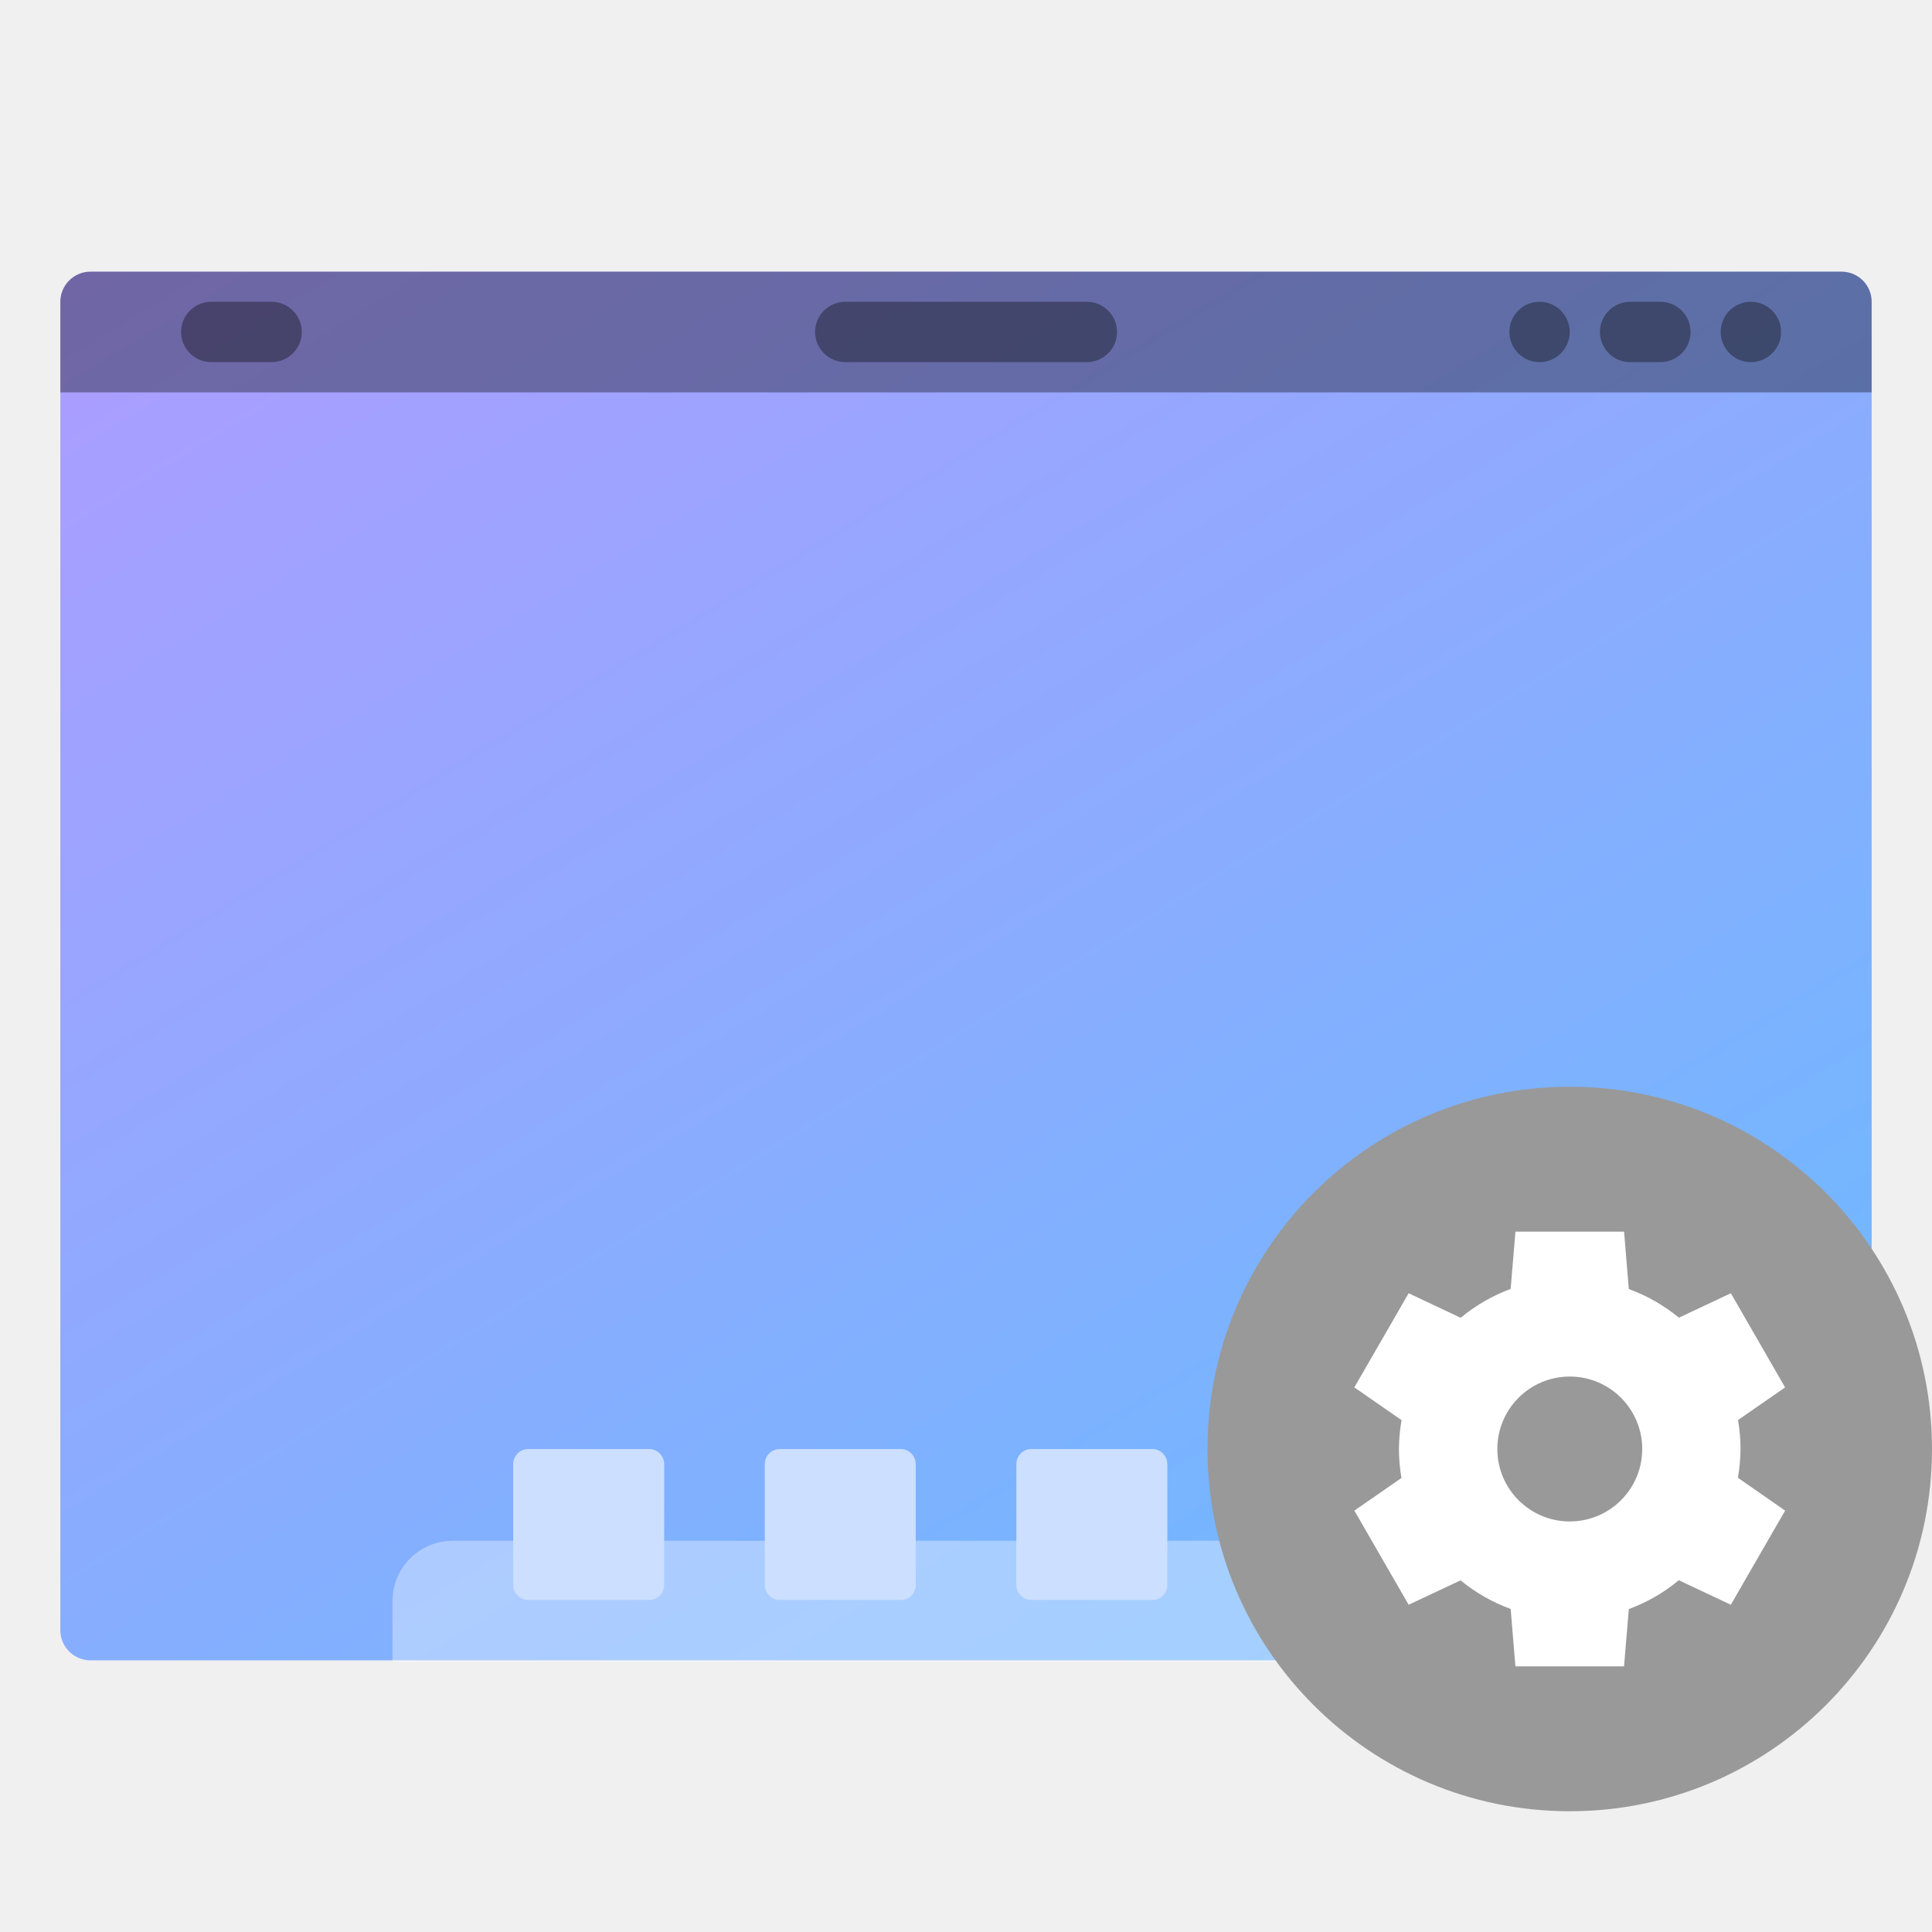
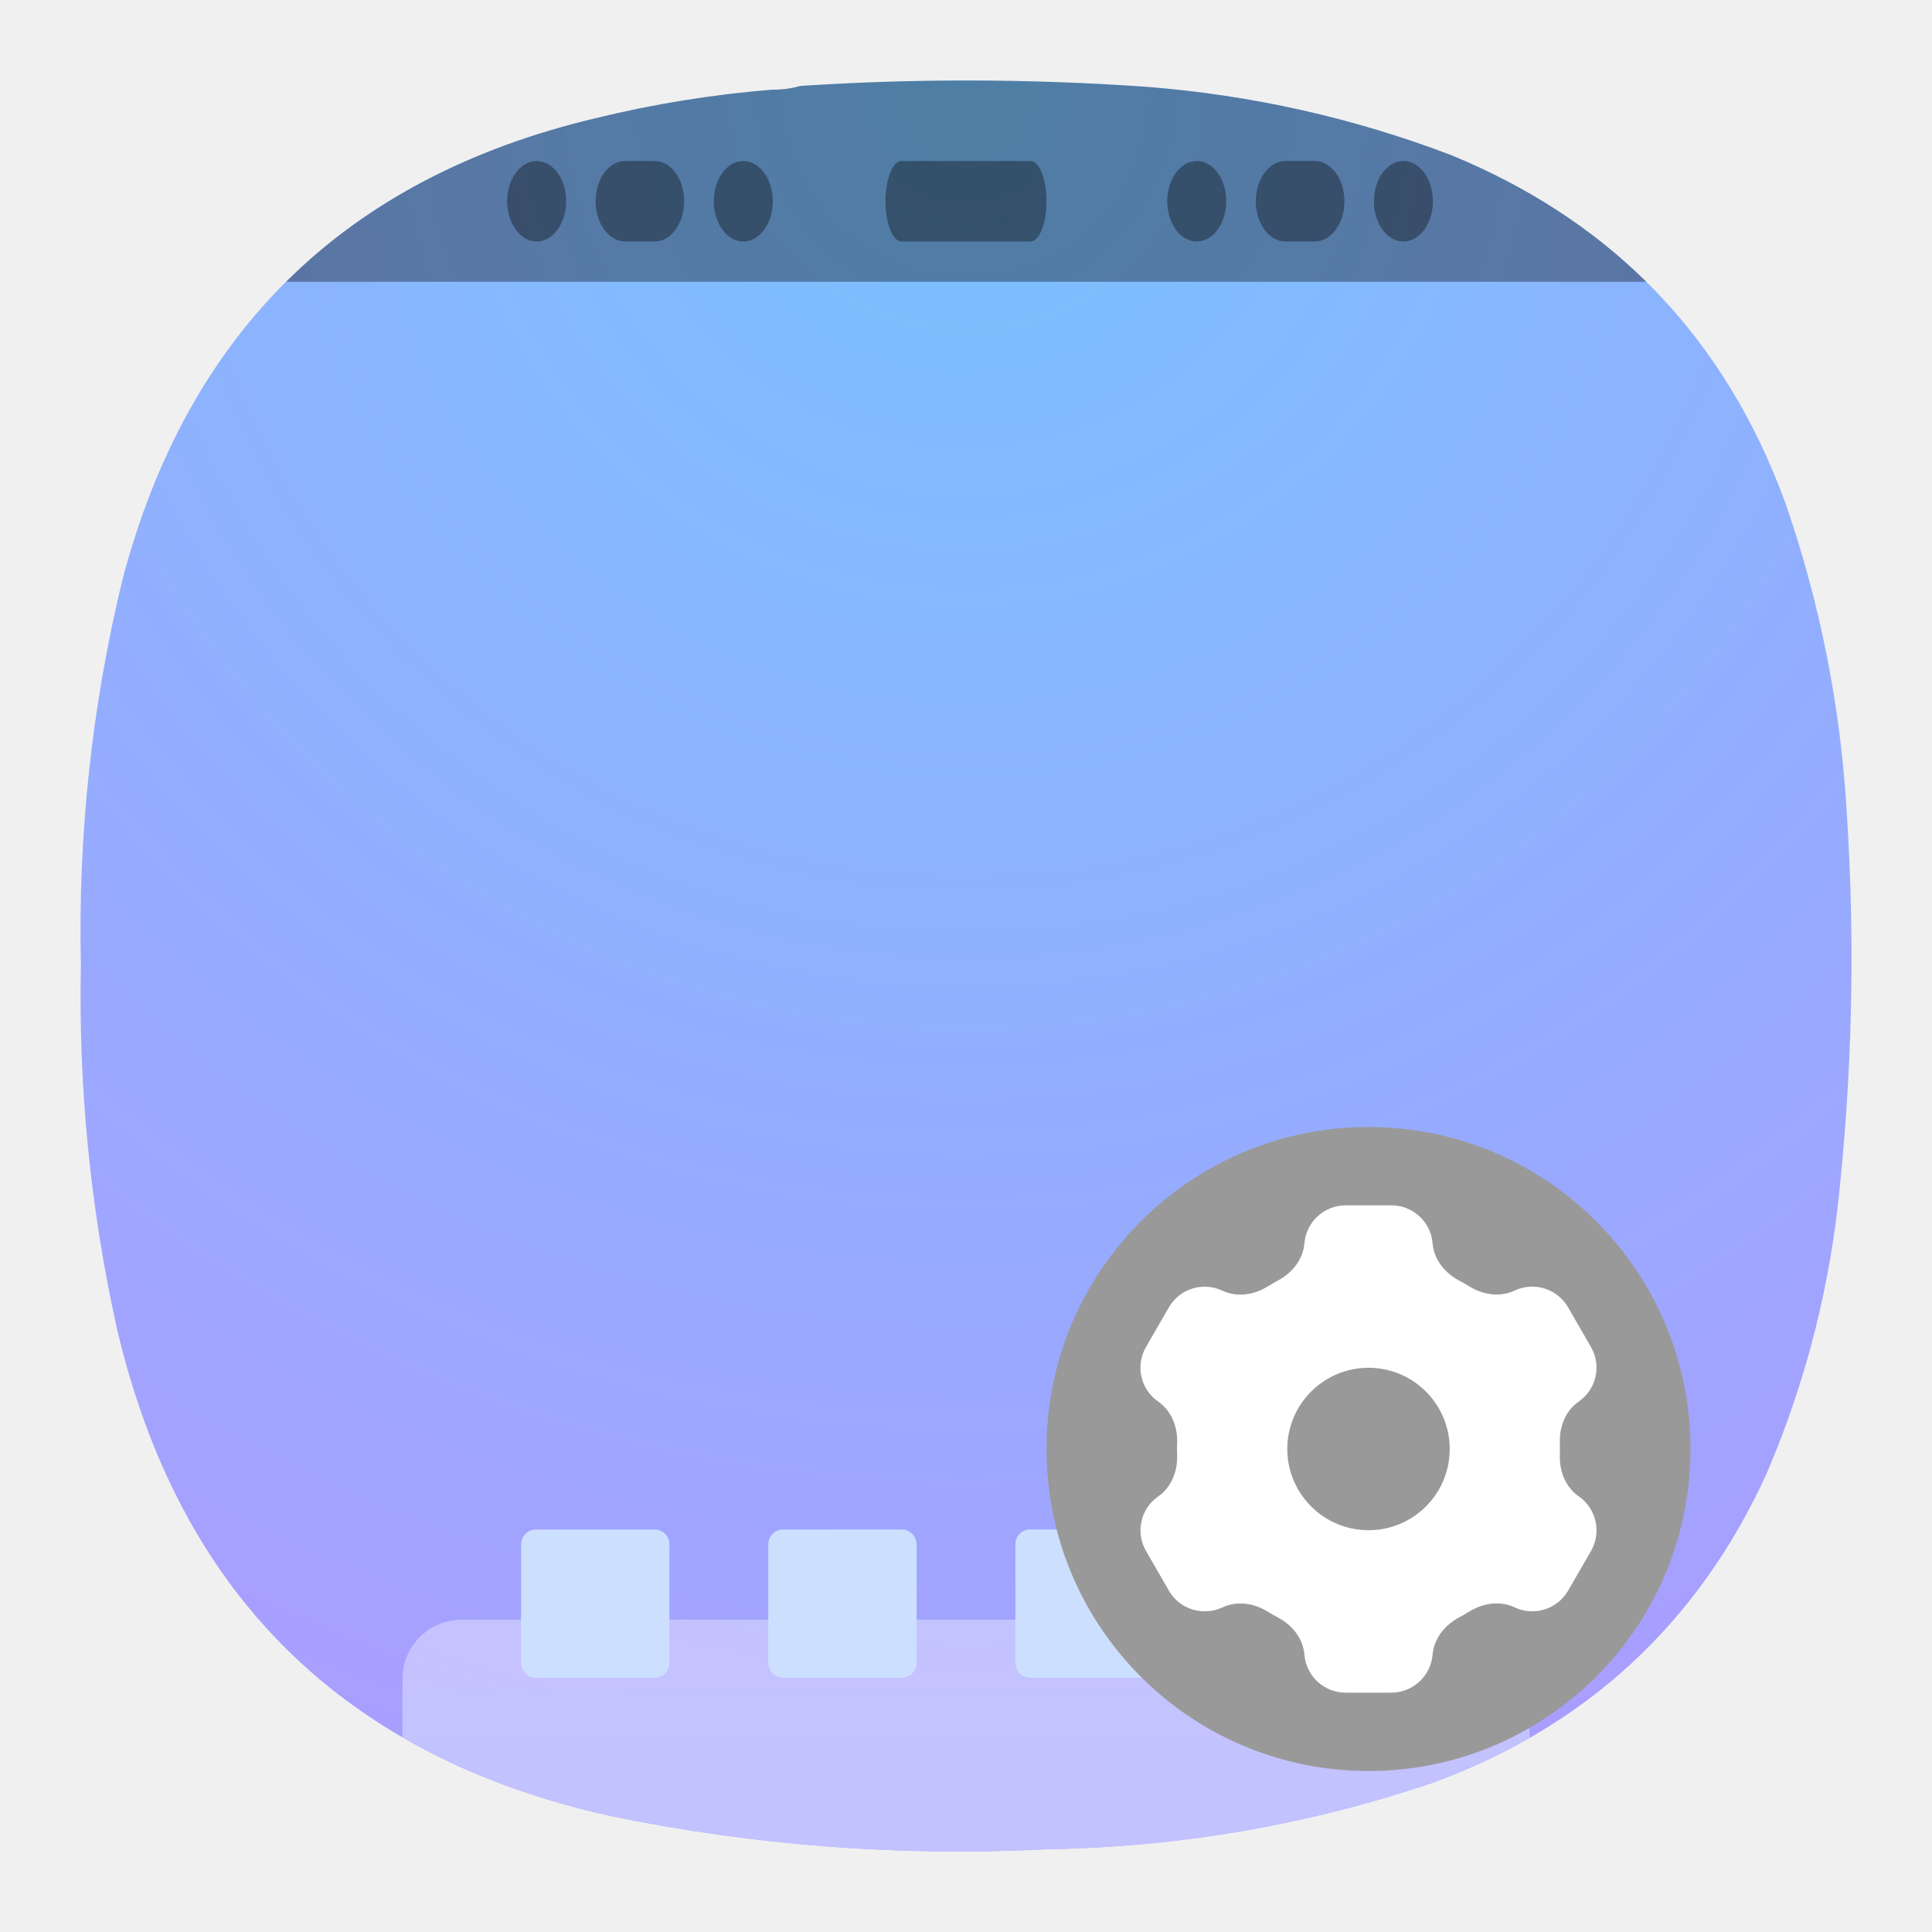
- <svg xmlns="http://www.w3.org/2000/svg" width="64" height="64">
+ <svg xmlns="http://www.w3.org/2000/svg" width="24" height="24" viewBox="0 0 24 24" fill="none">
+   <path fill-rule="evenodd" clip-rule="evenodd" d="M9.596 1.114C9.716 1.115 9.83 1.1 9.94 1.068C11.376 0.974 12.811 0.978 14.247 1.079C15.548 1.181 16.808 1.463 18.027 1.927C20.052 2.76 21.439 4.207 22.185 6.266C22.612 7.505 22.864 8.78 22.941 10.09C23.048 11.735 23.01 13.376 22.826 15.013C22.689 16.164 22.392 17.271 21.933 18.334C21.082 20.176 19.704 21.447 17.798 22.146C16.253 22.668 14.665 22.943 13.033 22.971C11.197 23.066 9.379 22.929 7.58 22.558C4.268 21.821 2.226 19.802 1.452 16.502C1.123 15.016 0.974 13.512 1.005 11.991C0.968 10.372 1.14 8.777 1.52 7.205C2.332 4.119 4.29 2.207 7.397 1.469C8.12 1.292 8.854 1.173 9.596 1.114Z" fill="url(#paint0_radial_4_537)" />
+   <path opacity="0.35" fill-rule="evenodd" clip-rule="evenodd" d="M11.992 1C11.308 1 10.624 1.023 9.94 1.068C9.83 1.1 9.716 1.115 9.596 1.114C8.854 1.173 8.12 1.292 7.397 1.469C5.82 1.843 4.539 2.521 3.554 3.5H20.451C19.783 2.841 18.975 2.317 18.027 1.927C16.808 1.463 15.548 1.181 14.247 1.079C13.507 1.027 12.766 1 12.026 1C12.015 1 12.004 1 11.992 1Z" fill="black" />
+   <path opacity="0.35" d="M12.8 2H11.2C11.09 2 11 2.224 11 2.5C11 2.776 11.09 3 11.2 3H12.8C12.91 3 13 2.776 13 2.5C13 2.224 12.91 2 12.8 2Z" fill="black" />
+   <path opacity="0.35" d="M17.8 2.5C17.8 2.224 17.636 2 17.433 2C17.231 2 17.067 2.224 17.067 2.5C17.067 2.776 17.231 3 17.433 3C17.636 3 17.8 2.776 17.8 2.5Z" fill="black" />
+   <path opacity="0.35" d="M16.333 2H15.968C15.765 2 15.6 2.224 15.6 2.5C15.6 2.776 15.765 3 15.968 3H16.333C16.536 3 16.701 2.776 16.701 2.5C16.701 2.224 16.536 2 16.333 2Z" fill="black" />
+   <path opacity="0.35" d="M15.233 2.5C15.233 2.224 15.069 2 14.867 2C14.664 2 14.5 2.224 14.5 2.5C14.5 2.776 14.664 3 14.867 3C15.069 3 15.233 2.776 15.233 2.5Z" fill="black" />
+   <path opacity="0.35" d="M6.3 2.5C6.3 2.224 6.464 2 6.667 2C6.869 2 7.033 2.224 7.033 2.5C7.033 2.776 6.869 3 6.667 3C6.464 3 6.3 2.776 6.3 2.5Z" fill="black" />
+   <path opacity="0.35" d="M7.766 2H8.132C8.335 2 8.499 2.224 8.499 2.5C8.499 2.776 8.335 3 8.132 3H7.766C7.563 3 7.399 2.776 7.399 2.5C7.399 2.224 7.563 2 7.766 2Z" fill="black" />
+   <path opacity="0.35" d="M8.867 2.5C8.867 2.224 9.031 2 9.233 2C9.436 2 9.6 2.224 9.6 2.5C9.6 2.776 9.436 3 9.233 3C9.031 3 8.867 2.776 8.867 2.5Z" fill="black" />
+   <path opacity="0.35" d="M5.738 20.12C5.641 20.119 5.545 20.138 5.455 20.175C5.365 20.212 5.284 20.266 5.215 20.335C5.147 20.404 5.092 20.485 5.055 20.575C5.018 20.664 5 20.761 5 20.858V21.596H19V20.858C19 20.761 18.982 20.664 18.945 20.575C18.908 20.485 18.853 20.404 18.785 20.335C18.716 20.266 18.634 20.212 18.545 20.175C18.455 20.138 18.359 20.119 18.262 20.12H5.738Z" fill="white" />
+   <path d="M8.132 19H6.657C6.556 19 6.473 19.082 6.473 19.184V20.658C6.473 20.76 6.556 20.842 6.657 20.842H8.132C8.233 20.842 8.316 20.76 8.316 20.658V19.184C8.316 19.082 8.233 19 8.132 19Z" fill="#CCDFFF" />
+   <path d="M11.202 19H9.727C9.626 19 9.544 19.082 9.544 19.184V20.658C9.544 20.76 9.626 20.842 9.727 20.842H11.202C11.304 20.842 11.386 20.76 11.386 20.658V19.184C11.386 19.082 11.304 19 11.202 19Z" fill="#CCDFFF" />
+   <path d="M14.273 19H12.798C12.696 19 12.614 19.082 12.614 19.184V20.658C12.614 20.76 12.696 20.842 12.798 20.842H14.273C14.374 20.842 14.456 20.76 14.456 20.658V19.184C14.456 19.082 14.374 19 14.273 19Z" fill="#CCDFFF" />
+   <path d="M17.343 19H15.868C15.767 19 15.684 19.082 15.684 19.184V20.658C15.684 20.76 15.767 20.842 15.868 20.842H17.343C17.445 20.842 17.527 20.76 17.527 20.658V19.184C17.527 19.082 17.445 19 17.343 19Z" fill="#CCDFFF" />
+   <path fill-rule="evenodd" clip-rule="evenodd" d="M19 21.59C18.626 21.804 18.225 21.989 17.798 22.146C16.253 22.668 14.665 22.943 13.033 22.971C11.197 23.066 9.379 22.929 7.58 22.558C6.611 22.343 5.751 22.017 5 21.582L5 21H19V21.59Z" fill="#C2C2FF" fill-opacity="0.992" />
+   <path d="M17 22C19.209 22 21 20.209 21 18C21 15.791 19.209 14 17 14C14.791 14 13 15.791 13 18C13 20.209 14.791 22 17 22Z" fill="#999999" />
+   <path d="M16.717 14.973C16.449 14.973 16.227 15.178 16.204 15.444V15.444C16.188 15.643 16.055 15.81 15.879 15.905C15.834 15.929 15.79 15.954 15.747 15.981C15.577 16.087 15.365 16.118 15.184 16.033V16.033C14.942 15.919 14.653 16.009 14.52 16.241L14.236 16.733C14.102 16.964 14.168 17.259 14.388 17.411V17.411C14.552 17.525 14.63 17.724 14.623 17.925C14.622 17.95 14.621 17.975 14.621 18C14.621 18.026 14.622 18.052 14.623 18.079C14.629 18.278 14.551 18.476 14.387 18.59V18.59C14.169 18.741 14.103 19.036 14.236 19.266L14.52 19.759C14.653 19.991 14.942 20.081 15.185 19.968V19.968C15.365 19.883 15.575 19.914 15.744 20.018C15.787 20.045 15.832 20.07 15.877 20.094C16.054 20.188 16.188 20.356 16.204 20.556V20.556C16.226 20.822 16.449 21.027 16.716 21.027H17.283C17.55 21.027 17.773 20.822 17.796 20.556V20.556C17.812 20.357 17.945 20.19 18.121 20.095C18.166 20.071 18.21 20.046 18.253 20.019C18.423 19.914 18.634 19.882 18.815 19.967V19.967C19.057 20.081 19.346 19.991 19.48 19.759L19.764 19.267C19.897 19.036 19.831 18.741 19.612 18.588V18.588C19.447 18.474 19.369 18.274 19.377 18.074C19.378 18.049 19.378 18.025 19.378 18C19.378 17.974 19.378 17.947 19.377 17.921C19.37 17.722 19.448 17.524 19.612 17.41V17.41C19.831 17.259 19.897 16.965 19.764 16.734L19.48 16.241C19.346 16.009 19.057 15.918 18.815 16.032V16.032C18.635 16.117 18.425 16.086 18.256 15.982C18.212 15.955 18.168 15.93 18.123 15.906C17.946 15.812 17.812 15.644 17.796 15.444V15.444C17.774 15.178 17.551 14.973 17.284 14.973H16.717ZM17 16.991C17.268 16.991 17.525 17.097 17.714 17.287C17.903 17.476 18.009 17.732 18.009 18C18.009 18.268 17.903 18.524 17.714 18.713C17.525 18.903 17.268 19.009 17 19.009C16.733 19.009 16.476 18.903 16.287 18.713C16.098 18.524 15.991 18.268 15.991 18C15.991 17.732 16.098 17.476 16.287 17.287C16.476 17.097 16.733 16.991 17 16.991Z" fill="white" />
  <defs>
-     <linearGradient id="a" x1="13.229" x2="2.117" y1="297" y2="280.07" gradientTransform="matrix(4.0495 0 0 3.7796 -2.287 -1058.6)" gradientUnits="userSpaceOnUse">
-       <stop stop-color="#66bcff" offset="0" />
-       <stop stop-color="#b29aff" offset="1" />
-     </linearGradient>
+     <radialGradient id="paint0_radial_4_537" cx="0" cy="0" r="1" gradientUnits="userSpaceOnUse" gradientTransform="translate(12 1) rotate(90) scale(22)">
+       <stop stop-color="#68BBFF" stop-opacity="0.875" />
+       <stop offset="1" stop-color="#A99EFF" />
+     </radialGradient>
  </defs>
-   <path d="M3.001 9h58.002c.552 0 .998.445.998.997v44.002a.998.998 0 0 1-.998 1.002H3.001a.998.998 0 0 1-1.002-1.002V9.997a.998.998 0 0 1 1.002-.998z" fill="url(#a)" style="paint-order:stroke markers fill" />
-   <path d="M15.002 51.04c-1.108 0-2 .892-2 2v2.01h38v-2.01c0-1.108-.892-2-2-2z" fill="#fff" opacity=".35" style="paint-order:stroke markers fill" />
-   <rect x="5.998" y="9.997" width="3.999" height="1.999" ry="1.002" opacity=".35" style="paint-order:stroke markers fill" />
-   <rect x="27.001" y="9.997" width="10.001" height="1.999" ry="1.002" opacity=".35" style="paint-order:stroke markers fill" />
-   <rect x="57" y="9.997" width="1.999" height="1.999" ry="1.002" opacity=".35" style="paint-order:stroke markers fill" />
-   <rect x="53.001" y="9.997" width="3.001" height="1.999" ry="1.002" opacity=".35" style="paint-order:stroke markers fill" />
-   <rect x="50" y="9.997" width="1.999" height="1.999" ry="1.002" opacity=".35" style="paint-order:stroke markers fill" />
-   <g transform="scale(3.7796)" fill="#ccdfff">
-     <rect x="4.498" y="12.7" width="1.323" height="1.323" ry=".132" style="paint-order:stroke markers fill" />
-     <rect x="6.703" y="12.7" width="1.323" height="1.323" ry=".132" style="paint-order:stroke markers fill" />
-     <rect x="8.908" y="12.7" width="1.323" height="1.323" ry=".132" style="paint-order:stroke markers fill" />
-     <rect x="11.113" y="12.7" width="1.323" height="1.323" ry=".132" style="paint-order:stroke markers fill" />
-   </g>
-   <path d="M3.001 9a.998.998 0 0 0-1.002 1v2.998H62v-2.997a.998.998 0 0 0-.997-1.002z" opacity=".35" style="paint-order:stroke markers fill" />
-   <circle cx="52" cy="48" r="12" fill="#999" />
-   <path d="m50.201 40.8-.159 1.897a5.658 5.658 0 0 0-1.655.957l-1.724-.813-1.799 3.118 1.565 1.085a5.658 5.658 0 0 0-.087.956 5.658 5.658 0 0 0 .083.96l-1.56 1.081 1.798 3.118 1.72-.808a5.658 5.658 0 0 0 1.66.948L50.2 55.2h3.598l.159-1.897a5.658 5.658 0 0 0 1.655-.956l1.724.812 1.799-3.118-1.565-1.088a5.658 5.658 0 0 0 .087-.953 5.658 5.658 0 0 0-.083-.96l1.56-1.08-1.798-3.12-1.72.81a5.658 5.658 0 0 0-1.66-.949L53.8 40.8zm1.8 4.8a2.4 2.4 0 0 1 2.4 2.4 2.4 2.4 0 0 1-2.4 2.4 2.4 2.4 0 0 1-2.4-2.4 2.4 2.4 0 0 1 2.4-2.4z" fill="#fff" />
</svg>
